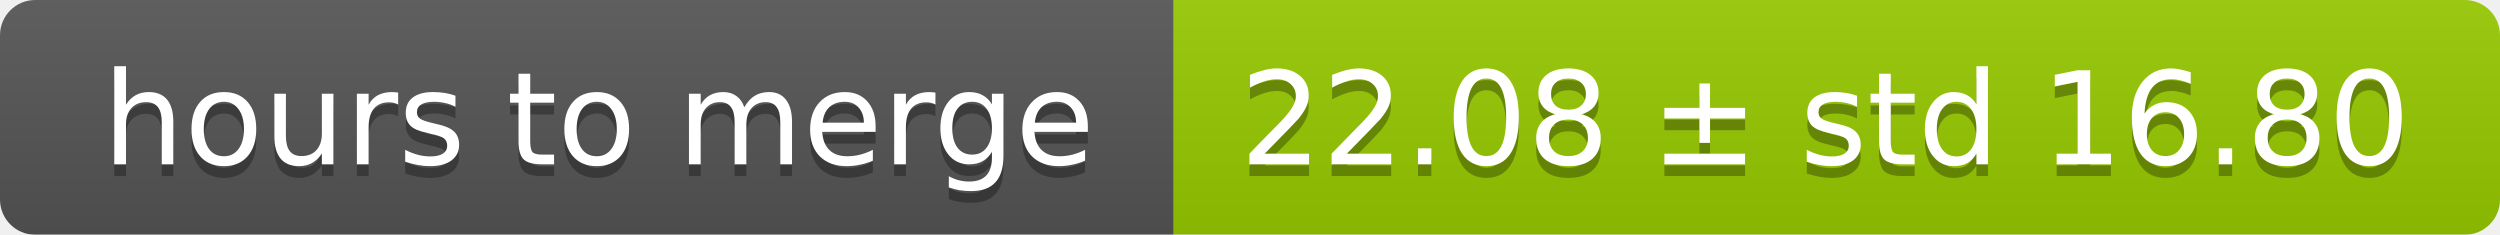
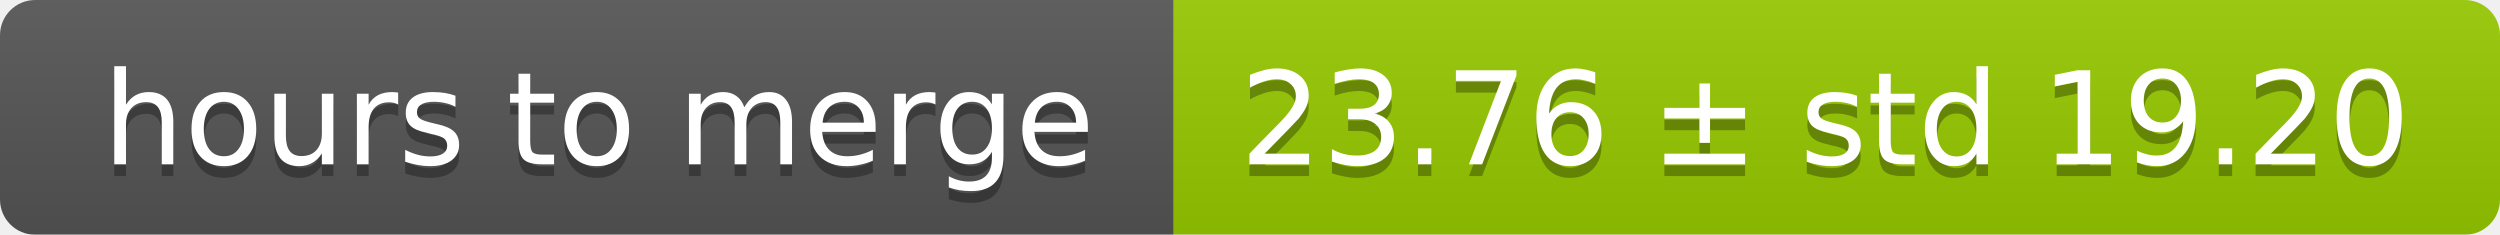
<svg xmlns="http://www.w3.org/2000/svg" width="213" height="20">
  <linearGradient id="smooth" x2="0" y2="100%">
    <stop offset="0" stop-color="#bbb" stop-opacity=".1" />
    <stop offset="1" stop-opacity=".1" />
  </linearGradient>
  <mask id="round">
    <rect width="213" height="20" rx="3" fill="#fff" />
  </mask>
  <g mask="url(#round)">
    <rect width="100" height="20" fill="#555" />
    <rect x="100" width="113" height="20" fill="#97ca00" />
    <rect width="213" height="20" fill="url(#smooth)" />
  </g>
  <g fill="#fff" text-anchor="middle" font-family="DejaVu Sans,Verdana,Geneva,sans-serif" font-size="11">
    <text x="51" y="15" fill="#010101" fill-opacity=".3">hours to merge</text>
    <text x="51" y="14">hours to merge</text>
-     <text x="155.5" y="15" fill="#010101" fill-opacity=".3">22.08 ± std 16.80</text>
-     <text x="155.5" y="14">22.08 ± std 16.80</text>
+     <text x="155.5" y="15" fill="#010101" fill-opacity=".3">23.76 ± std 19.20</text>
+     <text x="155.5" y="14">23.76 ± std 19.20</text>
  </g>
</svg>
